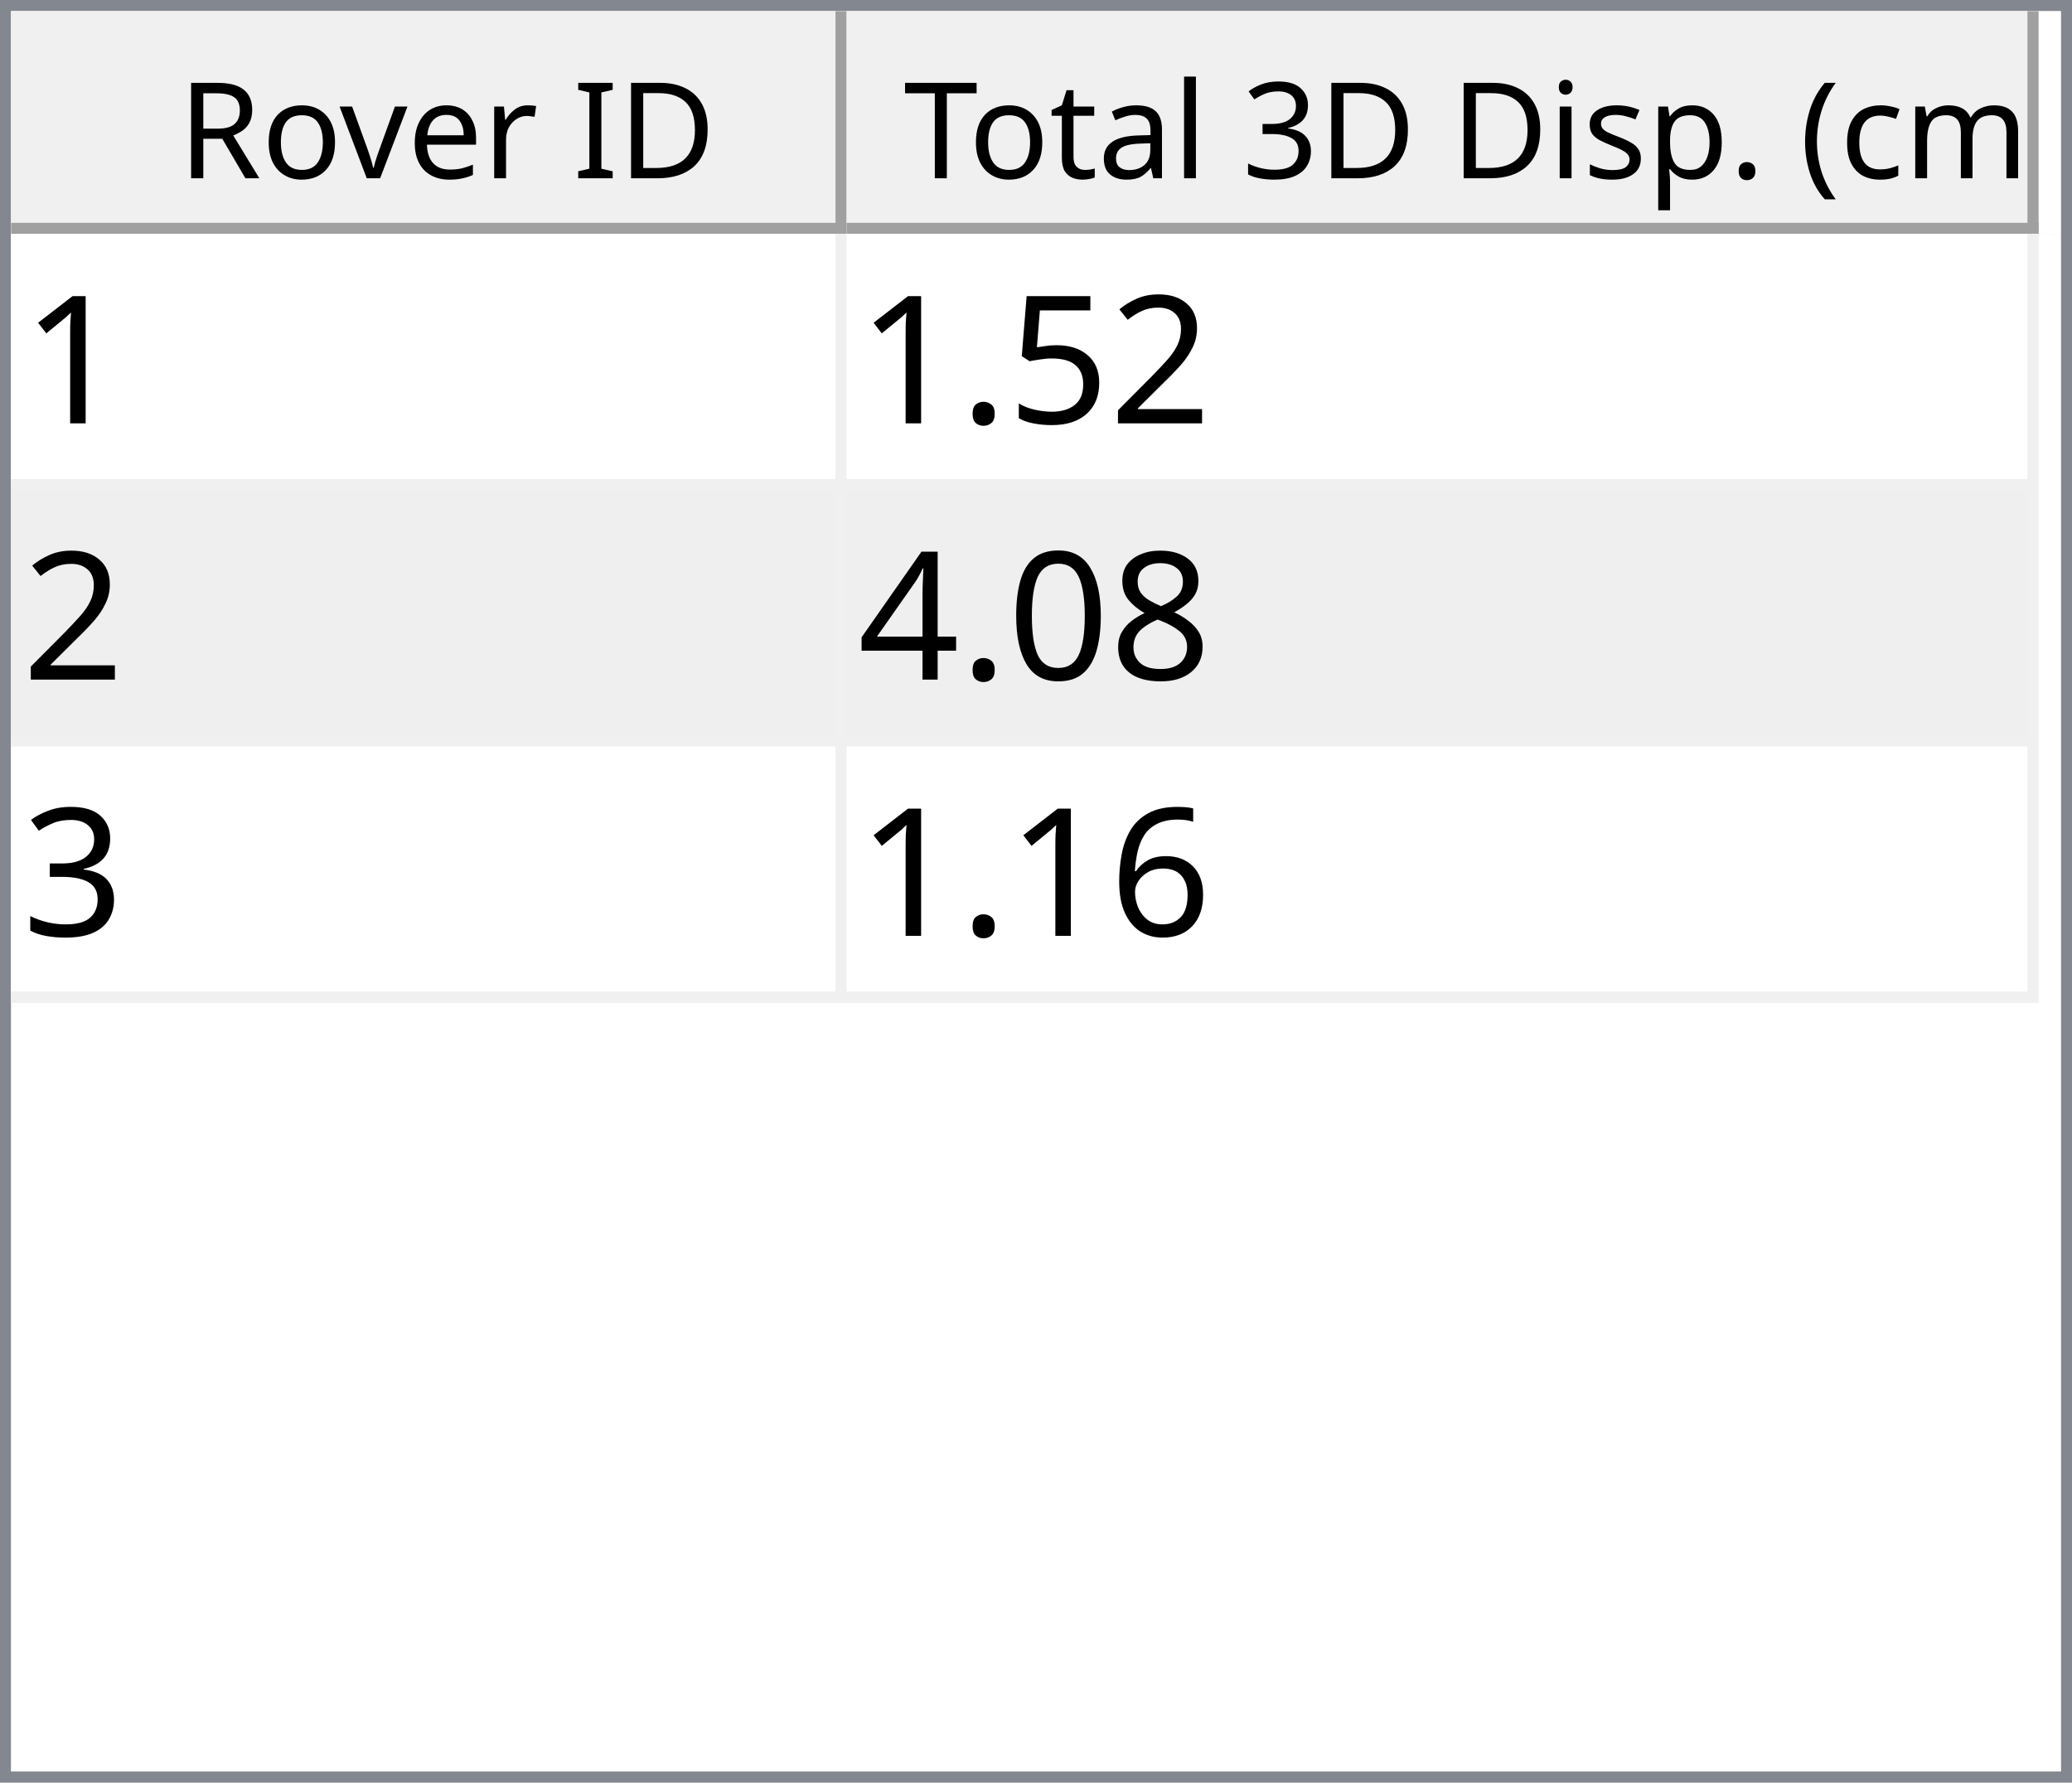
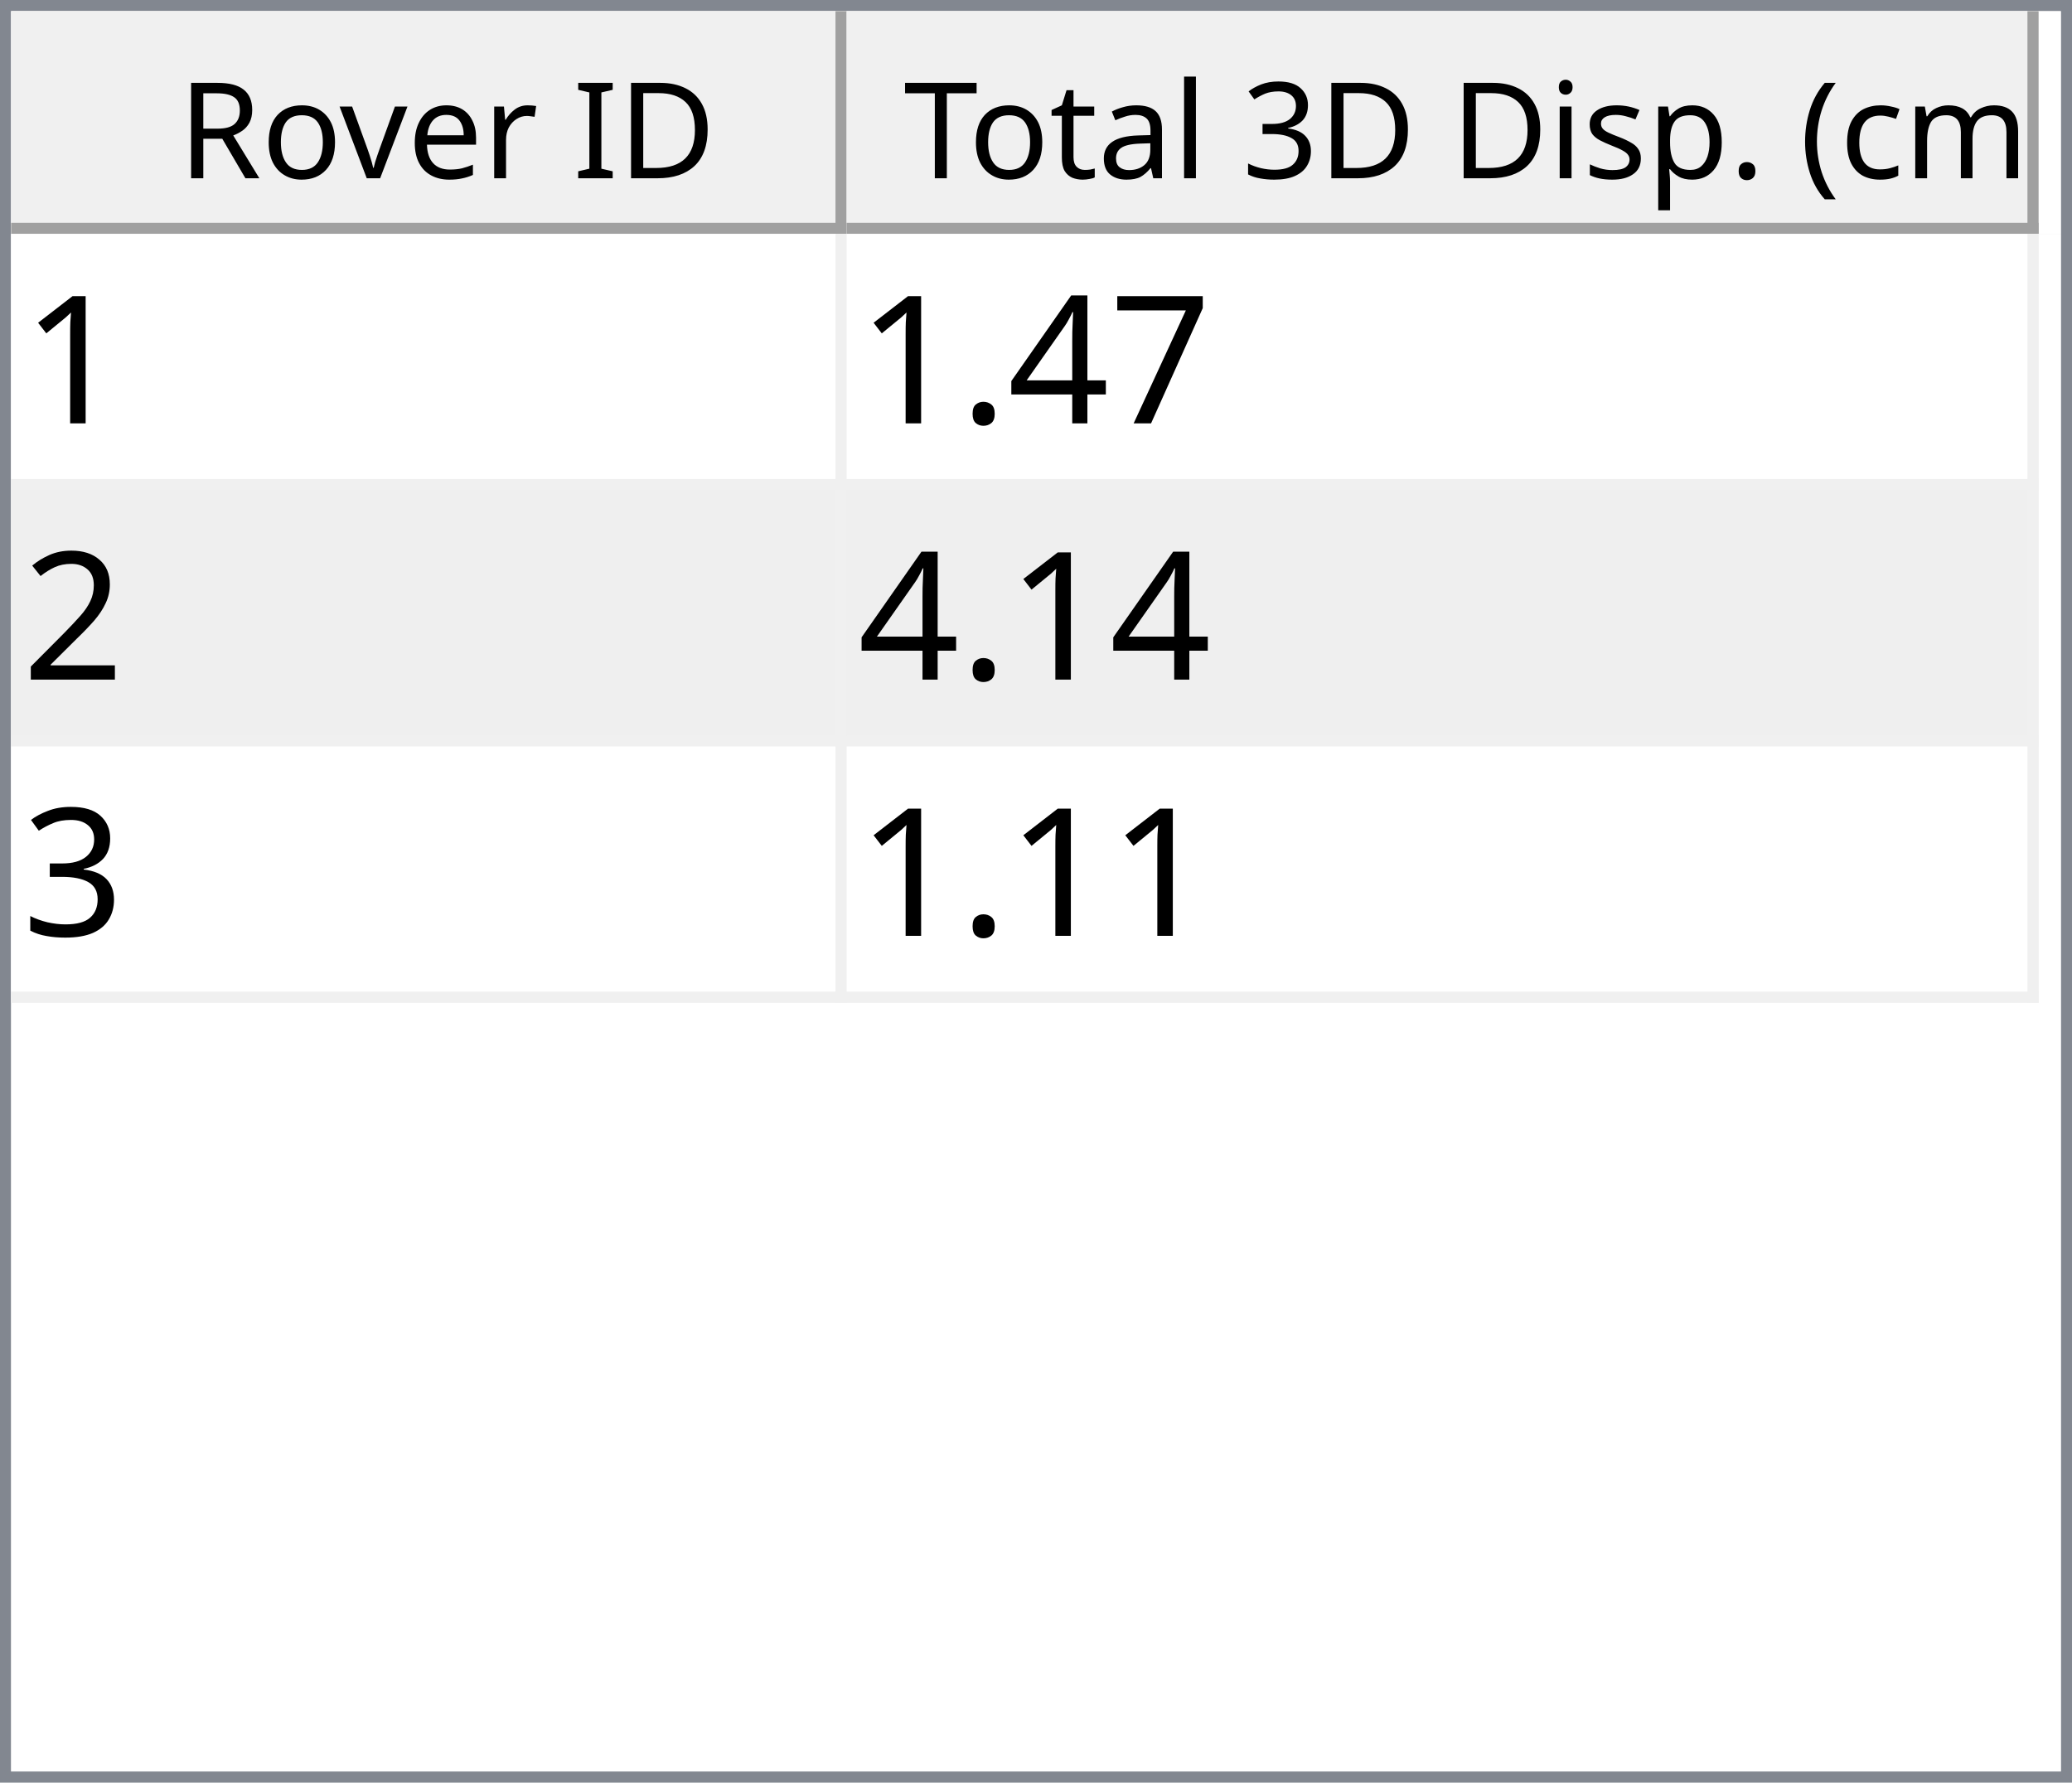
<svg xmlns="http://www.w3.org/2000/svg" style="fill-opacity:1; color-rendering:auto; color-interpolation:auto; text-rendering:auto; stroke:black; stroke-linecap:square; stroke-miterlimit:10; shape-rendering:auto; stroke-opacity:1; fill:black; stroke-dasharray:none; font-weight:normal; stroke-width:1; font-family:'Dialog'; font-style:normal; stroke-linejoin:miter; font-size:12px; stroke-dashoffset:0; image-rendering:auto;" width="186" height="160">
  <defs id="genericDefs" />
  <g>
    <defs id="defs1">
      <clipPath clipPathUnits="userSpaceOnUse" id="clipPath1">
        <path d="M0 0 L186 0 L186 160 L0 160 L0 0 Z" />
      </clipPath>
      <clipPath clipPathUnits="userSpaceOnUse" id="clipPath2">
        <path d="M0 0 L0 160 L186 160 L186 0 Z" />
      </clipPath>
      <clipPath clipPathUnits="userSpaceOnUse" id="clipPath3">
        <path d="M0 0 L0 20 L184 20 L184 0 Z" />
      </clipPath>
      <clipPath clipPathUnits="userSpaceOnUse" id="clipPath4">
        <path d="M0 0 L0 20 L75 20 L75 0 Z" />
      </clipPath>
      <clipPath clipPathUnits="userSpaceOnUse" id="clipPath5">
        <path d="M1 1 L1 19 L74 19 L74 1 Z" />
      </clipPath>
      <clipPath clipPathUnits="userSpaceOnUse" id="clipPath6">
        <path d="M0 0 L0 18 L73 18 L73 0 Z" />
      </clipPath>
      <clipPath clipPathUnits="userSpaceOnUse" id="clipPath7">
        <path d="M-0.5 -0.5 L-0.5 19.5 L74.5 19.5 L74.5 -0.5 Z" />
      </clipPath>
      <clipPath clipPathUnits="userSpaceOnUse" id="clipPath8">
        <path d="M0 0 L0 20 L107 20 L107 0 Z" />
      </clipPath>
      <clipPath clipPathUnits="userSpaceOnUse" id="clipPath9">
        <path d="M1 1 L1 19 L106 19 L106 1 Z" />
      </clipPath>
      <clipPath clipPathUnits="userSpaceOnUse" id="clipPath10">
        <path d="M0 0 L0 18 L105 18 L105 0 Z" />
      </clipPath>
      <clipPath clipPathUnits="userSpaceOnUse" id="clipPath11">
        <path d="M-0.5 -0.5 L-0.5 19.5 L106.5 19.5 L106.5 -0.5 Z" />
      </clipPath>
      <clipPath clipPathUnits="userSpaceOnUse" id="clipPath12">
        <path d="M0 0 L0 138 L184 138 L184 0 Z" />
      </clipPath>
      <clipPath clipPathUnits="userSpaceOnUse" id="clipPath13">
        <path d="M0 0 L0 69 L182 69 L182 0 Z" />
      </clipPath>
      <clipPath clipPathUnits="userSpaceOnUse" id="clipPath14">
        <path d="M-0.5 -0.5 L-0.5 68.5 L181.5 68.5 L181.5 -0.5 Z" />
      </clipPath>
      <clipPath clipPathUnits="userSpaceOnUse" id="clipPath15">
        <path d="M0 0 L0 22 L74 22 L74 0 Z" />
      </clipPath>
      <clipPath clipPathUnits="userSpaceOnUse" id="clipPath16">
        <path d="M0 0 L0 22 L106 22 L106 0 Z" />
      </clipPath>
      <font horiz-adv-x="64.551" id="font1">
        <font-face ascent="107.91" descent="25.098" units-per-em="100" style="font-style:normal; font-family:Segoe UI; font-weight:normal;" />
        <missing-glyph horiz-adv-x="64.551" d="M8.109 0 L8.109 68.266 L56.453 68.266 L56.453 0 L8.109 0 ZM15.328 7.234 L49.219 7.234 L49.219 61.031 L15.328 61.031 L15.328 7.234 Z" />
        <glyph unicode="D" horiz-adv-x="70.117" d="M9.188 0 L9.188 70.016 L28.516 70.016 Q65.531 70.016 65.531 35.891 Q65.531 19.672 55.25 9.836 Q44.969 0 27.734 0 L9.188 0 ZM17.391 62.594 L17.391 7.422 L27.828 7.422 Q41.609 7.422 49.273 14.797 Q56.938 22.172 56.938 35.688 Q56.938 62.594 28.328 62.594 L17.391 62.594 Z" />
        <glyph unicode="I" horiz-adv-x="26.611" d="M17.391 0 L9.188 0 L9.188 70.016 L17.391 70.016 L17.391 0 Z" />
        <glyph unicode=" " horiz-adv-x="27.393" d="" />
        <glyph unicode="r" horiz-adv-x="34.766" d="M34.188 41.891 Q32.078 43.5 28.125 43.5 Q23 43.5 19.555 38.672 Q16.109 33.844 16.109 25.484 L16.109 0 L8.109 0 L8.109 50 L16.109 50 L16.109 39.703 L16.312 39.703 Q18.016 44.969 21.531 47.922 Q25.047 50.875 29.391 50.875 Q32.516 50.875 34.188 50.203 L34.188 41.891 Z" />
        <glyph unicode="e" horiz-adv-x="52.295" d="M48.297 23 L12.984 23 Q13.188 14.656 17.484 10.109 Q21.781 5.562 29.297 5.562 Q37.75 5.562 44.828 11.141 L44.828 3.609 Q38.234 -1.172 27.391 -1.172 Q16.797 -1.172 10.742 5.641 Q4.688 12.453 4.688 24.812 Q4.688 36.469 11.305 43.82 Q17.922 51.172 27.734 51.172 Q37.547 51.172 42.922 44.828 Q48.297 38.484 48.297 27.203 L48.297 23 ZM40.094 29.781 Q40.047 36.719 36.75 40.578 Q33.453 44.438 27.594 44.438 Q21.922 44.438 17.969 40.383 Q14.016 36.328 13.094 29.781 L40.094 29.781 Z" />
        <glyph unicode="v" horiz-adv-x="47.9" d="M47.406 50 L27.484 0 L19.625 0 L0.688 50 L9.469 50 L22.172 13.672 Q23.578 9.672 23.922 6.688 L24.125 6.688 Q24.609 10.453 25.688 13.484 L38.969 50 L47.406 50 Z" />
        <glyph unicode="o" horiz-adv-x="58.594" d="M29 -1.172 Q17.922 -1.172 11.305 5.836 Q4.688 12.844 4.688 24.422 Q4.688 37.016 11.57 44.094 Q18.453 51.172 30.172 51.172 Q41.359 51.172 47.633 44.289 Q53.906 37.406 53.906 25.203 Q53.906 13.234 47.141 6.031 Q40.375 -1.172 29 -1.172 ZM29.594 44.438 Q21.875 44.438 17.383 39.188 Q12.891 33.938 12.891 24.703 Q12.891 15.828 17.43 10.695 Q21.969 5.562 29.594 5.562 Q37.359 5.562 41.531 10.594 Q45.703 15.625 45.703 24.906 Q45.703 34.281 41.531 39.359 Q37.359 44.438 29.594 44.438 Z" />
        <glyph unicode="R" horiz-adv-x="59.814" d="M59.375 0 L49.609 0 L37.891 19.625 Q36.281 22.359 34.766 24.289 Q33.25 26.219 31.664 27.438 Q30.078 28.656 28.25 29.219 Q26.422 29.781 24.125 29.781 L17.391 29.781 L17.391 0 L9.188 0 L9.188 70.016 L30.078 70.016 Q34.672 70.016 38.555 68.867 Q42.438 67.719 45.289 65.375 Q48.141 63.031 49.758 59.547 Q51.375 56.062 51.375 51.375 Q51.375 47.703 50.273 44.656 Q49.172 41.609 47.148 39.211 Q45.125 36.812 42.266 35.133 Q39.406 33.453 35.844 32.516 L35.844 32.328 Q37.594 31.547 38.891 30.547 Q40.188 29.547 41.359 28.18 Q42.531 26.812 43.68 25.078 Q44.828 23.344 46.234 21.047 L59.375 0 ZM17.391 62.594 L17.391 37.203 L28.516 37.203 Q31.594 37.203 34.203 38.133 Q36.812 39.062 38.719 40.797 Q40.625 42.531 41.703 45.047 Q42.781 47.562 42.781 50.688 Q42.781 56.297 39.141 59.445 Q35.5 62.594 28.609 62.594 L17.391 62.594 Z" />
        <glyph unicode=")" horiz-adv-x="30.176" d="M8.297 -15.922 L1.172 -15.922 Q16.406 2.344 16.406 26.812 Q16.406 51.469 1.078 70.016 L8.297 70.016 Q23.531 52.156 23.531 26.703 Q23.531 1.375 8.297 -15.922 Z" />
        <glyph unicode="m" horiz-adv-x="86.133" d="M79.109 0 L71.094 0 L71.094 28.719 Q71.094 37.016 68.531 40.727 Q65.969 44.438 59.906 44.438 Q54.781 44.438 51.195 39.75 Q47.609 35.062 47.609 28.516 L47.609 0 L39.594 0 L39.594 29.688 Q39.594 44.438 28.219 44.438 Q22.953 44.438 19.531 40.016 Q16.109 35.594 16.109 28.516 L16.109 0 L8.109 0 L8.109 50 L16.109 50 L16.109 42.094 L16.312 42.094 Q21.625 51.172 31.844 51.172 Q36.969 51.172 40.773 48.312 Q44.578 45.453 46 40.828 Q51.562 51.172 62.594 51.172 Q79.109 51.172 79.109 30.812 L79.109 0 Z" />
        <glyph unicode="c" horiz-adv-x="46.191" d="M42.188 2.297 Q36.422 -1.172 28.516 -1.172 Q17.828 -1.172 11.258 5.789 Q4.688 12.75 4.688 23.828 Q4.688 36.188 11.766 43.68 Q18.844 51.172 30.672 51.172 Q37.25 51.172 42.281 48.734 L42.281 40.531 Q36.719 44.438 30.375 44.438 Q22.703 44.438 17.797 38.945 Q12.891 33.453 12.891 24.516 Q12.891 15.719 17.508 10.641 Q22.125 5.562 29.891 5.562 Q36.422 5.562 42.188 9.906 L42.188 2.297 Z" />
        <glyph unicode="(" horiz-adv-x="30.176" d="M29.109 -15.922 L21.969 -15.922 Q6.844 1.375 6.844 26.703 Q6.844 52.156 21.969 70.016 L29.203 70.016 Q13.875 51.469 13.875 26.812 Q13.875 2.344 29.109 -15.922 Z" />
        <glyph unicode="." horiz-adv-x="21.68" d="M10.891 -1.078 Q8.641 -1.078 7.055 0.539 Q5.469 2.156 5.469 4.391 Q5.469 6.641 7.055 8.273 Q8.641 9.906 10.891 9.906 Q13.188 9.906 14.797 8.273 Q16.406 6.641 16.406 4.391 Q16.406 2.156 14.797 0.539 Q13.188 -1.078 10.891 -1.078 Z" />
        <glyph unicode="p" horiz-adv-x="58.789" d="M16.312 7.234 L16.109 7.234 L16.109 -23 L8.109 -23 L8.109 50 L16.109 50 L16.109 41.219 L16.312 41.219 Q22.219 51.172 33.594 51.172 Q43.266 51.172 48.688 44.461 Q54.109 37.75 54.109 26.469 Q54.109 13.922 48 6.375 Q41.891 -1.172 31.297 -1.172 Q21.578 -1.172 16.312 7.234 ZM16.109 27.391 L16.109 20.406 Q16.109 14.203 20.141 9.883 Q24.172 5.562 30.375 5.562 Q37.641 5.562 41.773 11.133 Q45.906 16.703 45.906 26.609 Q45.906 34.969 42.047 39.703 Q38.188 44.438 31.594 44.438 Q24.609 44.438 20.359 39.578 Q16.109 34.719 16.109 27.391 Z" />
        <glyph unicode="s" horiz-adv-x="42.432" d="M5.078 1.812 L5.078 10.406 Q11.625 5.562 19.484 5.562 Q30.031 5.562 30.031 12.594 Q30.031 14.594 29.125 15.992 Q28.219 17.391 26.68 18.461 Q25.141 19.531 23.07 20.383 Q21 21.234 18.609 22.172 Q15.281 23.484 12.766 24.828 Q10.25 26.172 8.57 27.859 Q6.891 29.547 6.031 31.695 Q5.172 33.844 5.172 36.719 Q5.172 40.234 6.789 42.945 Q8.406 45.656 11.086 47.484 Q13.766 49.312 17.211 50.242 Q20.656 51.172 24.312 51.172 Q30.812 51.172 35.938 48.922 L35.938 40.828 Q30.422 44.438 23.25 44.438 Q21 44.438 19.195 43.922 Q17.391 43.406 16.094 42.477 Q14.797 41.547 14.086 40.258 Q13.375 38.969 13.375 37.406 Q13.375 35.453 14.086 34.133 Q14.797 32.812 16.164 31.789 Q17.531 30.766 19.484 29.938 Q21.438 29.109 23.922 28.125 Q27.25 26.859 29.883 25.516 Q32.516 24.172 34.375 22.484 Q36.234 20.797 37.234 18.602 Q38.234 16.406 38.234 13.375 Q38.234 9.672 36.602 6.938 Q34.969 4.203 32.234 2.398 Q29.5 0.594 25.93 -0.289 Q22.359 -1.172 18.453 -1.172 Q10.75 -1.172 5.078 1.812 Z" />
        <glyph unicode="i" horiz-adv-x="24.219" d="M12.203 62.703 Q10.062 62.703 8.547 64.164 Q7.031 65.625 7.031 67.875 Q7.031 70.125 8.547 71.609 Q10.062 73.094 12.203 73.094 Q14.406 73.094 15.945 71.609 Q17.484 70.125 17.484 67.875 Q17.484 65.719 15.945 64.211 Q14.406 62.703 12.203 62.703 ZM16.109 0 L8.109 0 L8.109 50 L16.109 50 L16.109 0 Z" />
        <glyph unicode="3" horiz-adv-x="53.906" d="M46.531 19.828 Q46.531 15.094 44.75 11.211 Q42.969 7.328 39.719 4.57 Q36.469 1.812 31.93 0.297 Q27.391 -1.219 21.922 -1.219 Q11.922 -1.219 6 2.594 L6 11.188 Q13.094 5.609 22.219 5.609 Q25.875 5.609 28.828 6.539 Q31.781 7.469 33.906 9.227 Q36.031 10.984 37.18 13.477 Q38.328 15.969 38.328 19.094 Q38.328 32.812 18.797 32.812 L12.984 32.812 L12.984 39.594 L18.5 39.594 Q35.797 39.594 35.797 52.484 Q35.797 64.406 22.609 64.406 Q15.188 64.406 8.688 59.422 L8.688 67.188 Q15.375 71.188 24.609 71.188 Q29 71.188 32.57 69.969 Q36.141 68.75 38.68 66.555 Q41.219 64.359 42.609 61.281 Q44 58.203 44 54.5 Q44 40.672 30.031 36.719 L30.031 36.531 Q33.594 36.141 36.625 34.797 Q39.656 33.453 41.852 31.305 Q44.047 29.156 45.289 26.25 Q46.531 23.344 46.531 19.828 Z" />
        <glyph unicode="l" horiz-adv-x="24.219" d="M16.109 0 L8.109 0 L8.109 74.031 L16.109 74.031 L16.109 0 Z" />
        <glyph unicode="a" horiz-adv-x="50.879" d="M43.891 0 L35.891 0 L35.891 7.812 L35.688 7.812 Q30.469 -1.172 20.312 -1.172 Q12.844 -1.172 8.617 2.781 Q4.391 6.734 4.391 13.281 Q4.391 27.297 20.906 29.594 L35.891 31.688 Q35.891 44.438 25.594 44.438 Q16.547 44.438 9.281 38.281 L9.281 46.484 Q16.656 51.172 26.266 51.172 Q43.891 51.172 43.891 32.516 L43.891 0 ZM35.891 25.297 L23.828 23.641 Q18.266 22.859 15.43 20.875 Q12.594 18.891 12.594 13.875 Q12.594 10.203 15.211 7.883 Q17.828 5.562 22.172 5.562 Q28.125 5.562 32.008 9.742 Q35.891 13.922 35.891 20.312 L35.891 25.297 Z" />
        <glyph unicode="t" horiz-adv-x="33.887" d="M31.297 0.484 Q28.469 -1.078 23.828 -1.078 Q10.688 -1.078 10.688 13.578 L10.688 43.172 L2.094 43.172 L2.094 50 L10.688 50 L10.688 62.203 L18.703 64.797 L18.703 50 L31.297 50 L31.297 43.172 L18.703 43.172 L18.703 14.984 Q18.703 9.969 20.414 7.82 Q22.125 5.672 26.078 5.672 Q29.109 5.672 31.297 7.328 L31.297 0.484 Z" />
        <glyph unicode="T" horiz-adv-x="52.393" d="M50.594 62.594 L30.375 62.594 L30.375 0 L22.172 0 L22.172 62.594 L2 62.594 L2 70.016 L50.594 70.016 L50.594 62.594 Z" />
      </font>
      <font horiz-adv-x="75.0" id="font2">
        <font-face ascent="100.537" descent="21.973" units-per-em="100" style="font-style:normal; font-family:sans-serif; font-weight:normal;" />
        <missing-glyph horiz-adv-x="75.0" d="M12.5 0 L12.5 62.5 L62.5 62.5 L62.5 0 L12.5 0 ZM14.062 1.562 L60.938 1.562 L60.938 60.938 L14.062 60.938 L14.062 1.562 Z" />
        <glyph unicode="1" horiz-adv-x="55.615" d="M37.25 0 L28.469 0 L28.469 56 Q25.297 52.984 20.141 49.953 Q14.984 46.922 10.891 45.406 L10.891 53.906 Q18.266 57.375 23.781 62.305 Q29.297 67.234 31.594 71.875 L37.25 71.875 L37.25 0 Z" />
+         <glyph unicode="7" horiz-adv-x="55.615" d="M4.734 62.203 L4.734 70.656 L51.078 70.656 L51.078 63.812 Q44.234 56.547 37.523 44.484 Q30.812 32.422 27.156 19.672 Q24.516 10.688 23.781 0 L14.75 0 Q14.891 8.453 18.062 20.414 Q21.234 32.375 27.172 43.484 Q33.109 54.594 39.797 62.203 L4.734 62.203 Z" />
+         <glyph unicode="4" horiz-adv-x="55.615" d="M32.328 0 L32.328 17.141 L1.266 17.141 L1.266 25.203 L33.938 71.578 L41.109 71.578 L41.109 25.203 L50.781 25.203 L50.781 17.141 L41.109 17.141 L41.109 0 L32.328 0 ZM32.328 25.203 L32.328 57.469 L9.906 25.203 L32.328 25.203 Z" />
+         <glyph unicode="." horiz-adv-x="27.783" d="M9.078 0 L9.078 10.016 L19.094 10.016 L19.094 0 L9.078 0 Z" />
        <glyph unicode="2" horiz-adv-x="55.615" d="M50.344 8.453 L50.344 0 L3.031 0 Q2.938 3.172 4.047 6.109 Q5.859 10.938 9.836 15.625 Q13.812 20.312 21.344 26.469 Q33.016 36.031 37.117 41.625 Q41.219 47.219 41.219 52.203 Q41.219 57.422 37.477 61.008 Q33.734 64.594 27.734 64.594 Q21.391 64.594 17.578 60.789 Q13.766 56.984 13.719 50.25 L4.688 51.172 Q5.609 61.281 11.664 66.578 Q17.719 71.875 27.938 71.875 Q38.234 71.875 44.242 66.164 Q50.25 60.453 50.25 52 Q50.25 47.703 48.492 43.555 Q46.734 39.406 42.656 34.812 Q38.578 30.219 29.109 22.219 Q21.188 15.578 18.945 13.211 Q16.703 10.844 15.234 8.453 L50.344 8.453 Z" />
-         <glyph unicode="5" horiz-adv-x="55.615" d="M4.156 18.75 L13.375 19.531 Q14.406 12.797 18.141 9.398 Q21.875 6 27.156 6 Q33.5 6 37.891 10.789 Q42.281 15.578 42.281 23.484 Q42.281 31 38.062 35.352 Q33.844 39.703 27 39.703 Q22.75 39.703 19.336 37.773 Q15.922 35.844 13.969 32.766 L5.719 33.844 L12.641 70.609 L48.25 70.609 L48.25 62.203 L19.672 62.203 L15.828 42.969 Q22.266 47.469 29.344 47.469 Q38.719 47.469 45.164 40.969 Q51.609 34.469 51.609 24.266 Q51.609 14.547 45.953 7.469 Q39.062 -1.219 27.156 -1.219 Q17.391 -1.219 11.211 4.25 Q5.031 9.719 4.156 18.75 Z" />
-         <glyph unicode="." horiz-adv-x="27.783" d="M9.078 0 L9.078 10.016 L19.094 10.016 L19.094 0 L9.078 0 Z" />
-         <glyph unicode="8" horiz-adv-x="55.615" d="M17.672 38.812 Q12.203 40.828 9.57 44.539 Q6.938 48.25 6.938 53.422 Q6.938 61.234 12.555 66.555 Q18.172 71.875 27.484 71.875 Q36.859 71.875 42.578 66.43 Q48.297 60.984 48.297 53.172 Q48.297 48.188 45.68 44.508 Q43.062 40.828 37.75 38.812 Q44.344 36.672 47.781 31.883 Q51.219 27.094 51.219 20.453 Q51.219 11.281 44.727 5.031 Q38.234 -1.219 27.641 -1.219 Q17.047 -1.219 10.547 5.055 Q4.047 11.328 4.047 20.703 Q4.047 27.688 7.594 32.398 Q11.141 37.109 17.672 38.812 ZM15.922 53.719 Q15.922 48.641 19.195 45.414 Q22.469 42.188 27.688 42.188 Q32.766 42.188 36.016 45.383 Q39.266 48.578 39.266 53.219 Q39.266 58.062 35.914 61.359 Q32.562 64.656 27.594 64.656 Q22.562 64.656 19.242 61.43 Q15.922 58.203 15.922 53.719 ZM13.094 20.656 Q13.094 16.891 14.875 13.375 Q16.656 9.859 20.172 7.93 Q23.688 6 27.734 6 Q34.031 6 38.133 10.055 Q42.234 14.109 42.234 20.359 Q42.234 26.703 38.016 30.859 Q33.797 35.016 27.438 35.016 Q21.234 35.016 17.164 30.914 Q13.094 26.812 13.094 20.656 Z" />
-         <glyph unicode="0" horiz-adv-x="55.615" d="M4.156 35.297 Q4.156 48 6.766 55.742 Q9.375 63.484 14.523 67.68 Q19.672 71.875 27.484 71.875 Q33.25 71.875 37.594 69.555 Q41.938 67.234 44.773 62.867 Q47.609 58.5 49.219 52.227 Q50.828 45.953 50.828 35.297 Q50.828 22.703 48.242 14.969 Q45.656 7.234 40.508 3.008 Q35.359 -1.219 27.484 -1.219 Q17.141 -1.219 11.234 6.203 Q4.156 15.141 4.156 35.297 ZM13.188 35.297 Q13.188 17.672 17.312 11.836 Q21.438 6 27.484 6 Q33.547 6 37.672 11.859 Q41.797 17.719 41.797 35.297 Q41.797 52.984 37.672 58.789 Q33.547 64.594 27.391 64.594 Q21.344 64.594 17.719 59.469 Q13.188 52.938 13.188 35.297 Z" />
-         <glyph unicode="4" horiz-adv-x="55.615" d="M32.328 0 L32.328 17.141 L1.266 17.141 L1.266 25.203 L33.938 71.578 L41.109 71.578 L41.109 25.203 L50.781 25.203 L50.781 17.141 L41.109 17.141 L41.109 0 L32.328 0 ZM32.328 25.203 L32.328 57.469 L9.906 25.203 L32.328 25.203 Z" />
        <glyph unicode="3" horiz-adv-x="55.615" d="M4.203 18.891 L12.984 20.062 Q14.5 12.594 18.141 9.297 Q21.781 6 27 6 Q33.203 6 37.477 10.297 Q41.75 14.594 41.75 20.953 Q41.75 27 37.797 30.93 Q33.844 34.859 27.734 34.859 Q25.25 34.859 21.531 33.891 L22.516 41.609 Q23.391 41.5 23.922 41.5 Q29.547 41.5 34.039 44.43 Q38.531 47.359 38.531 53.469 Q38.531 58.297 35.258 61.477 Q31.984 64.656 26.812 64.656 Q21.688 64.656 18.266 61.43 Q14.844 58.203 13.875 51.766 L5.078 53.328 Q6.688 62.156 12.398 67.016 Q18.109 71.875 26.609 71.875 Q32.469 71.875 37.398 69.359 Q42.328 66.844 44.945 62.5 Q47.562 58.156 47.562 53.266 Q47.562 48.641 45.07 44.828 Q42.578 41.016 37.703 38.766 Q44.047 37.312 47.562 32.695 Q51.078 28.078 51.078 21.141 Q51.078 11.766 44.242 5.25 Q37.406 -1.266 26.953 -1.266 Q17.531 -1.266 11.305 4.352 Q5.078 9.969 4.203 18.891 Z" />
-         <glyph unicode="6" horiz-adv-x="55.615" d="M49.75 54.047 L41.016 53.375 Q39.844 58.547 37.703 60.891 Q34.125 64.656 28.906 64.656 Q24.703 64.656 21.531 62.312 Q17.391 59.281 14.992 53.469 Q12.594 47.656 12.5 36.922 Q15.672 41.75 20.266 44.094 Q24.859 46.438 29.891 46.438 Q38.672 46.438 44.852 39.969 Q51.031 33.5 51.031 23.25 Q51.031 16.5 48.125 10.719 Q45.219 4.938 40.141 1.859 Q35.062 -1.219 28.609 -1.219 Q17.625 -1.219 10.695 6.859 Q3.766 14.938 3.766 33.5 Q3.766 54.25 11.422 63.672 Q18.109 71.875 29.438 71.875 Q37.891 71.875 43.289 67.141 Q48.688 62.406 49.75 54.047 ZM13.875 23.188 Q13.875 18.656 15.797 14.508 Q17.719 10.359 21.188 8.18 Q24.656 6 28.469 6 Q34.031 6 38.039 10.492 Q42.047 14.984 42.047 22.703 Q42.047 30.125 38.086 34.398 Q34.125 38.672 28.125 38.672 Q22.172 38.672 18.023 34.398 Q13.875 30.125 13.875 23.188 Z" />
      </font>
    </defs>
    <g style="fill:white; stroke:white;">
      <rect x="0" y="0" width="186" style="clip-path:url(#clipPath1); stroke:none;" height="160" />
    </g>
    <g style="fill:white; text-rendering:optimizeSpeed; color-rendering:optimizeSpeed; image-rendering:optimizeSpeed; shape-rendering:crispEdges; stroke:white; color-interpolation:sRGB;">
      <rect x="0" width="186" height="160" y="0" style="stroke:none;" />
      <path style="stroke:none;" d="M0 160 L186 160 L186 0 L0 0 Z" />
    </g>
    <g style="fill:rgb(240,240,240); font-family:'Segoe UI'; stroke:rgb(240,240,240);">
      <rect x="0" y="0" width="186" style="clip-path:url(#clipPath2); stroke:none;" height="160" />
    </g>
    <g style="fill:rgb(130,135,144); font-family:'Segoe UI'; stroke:rgb(130,135,144);">
      <path d="M0 0 L186 0 L186 160 L0 160 L0 0 ZM1 1 L185 1 L185 159 L1 159 L1 1 Z" style="fill-rule:evenodd; clip-path:url(#clipPath2); stroke:none;" />
    </g>
    <g style="fill:white; font-family:'Segoe UI'; stroke:white;" transform="translate(1,1)">
      <rect x="0" y="0" width="184" style="clip-path:url(#clipPath3); stroke:none;" height="20" />
    </g>
    <g style="fill:rgb(240,240,240); font-family:'Segoe UI'; stroke:rgb(240,240,240);" transform="translate(1,1)">
      <rect x="0" y="0" width="75" style="clip-path:url(#clipPath4); stroke:none;" height="20" />
    </g>
    <g style="font-family:'Segoe UI';" transform="translate(2,2)">
      <text x="14" xml:space="preserve" y="14" style="clip-path:url(#clipPath6); stroke:none;">Rover ID</text>
    </g>
    <g style="fill:rgb(160,160,160); font-family:'Segoe UI'; stroke:rgb(160,160,160); stroke-linejoin:bevel;" transform="translate(1.5,1.5)">
      <line x1="74" x2="74" y1="0" style="fill:none; clip-path:url(#clipPath7);" y2="19" />
    </g>
    <g style="fill:rgb(160,160,160); font-family:'Segoe UI'; stroke:rgb(160,160,160); stroke-linejoin:bevel;" transform="matrix(1,0,0,1,1,1) translate(0.5,0.5)">
      <line x1="0" x2="74" y1="19" style="fill:none; clip-path:url(#clipPath7);" y2="19" />
    </g>
    <g style="fill:rgb(240,240,240); font-family:'Segoe UI'; stroke:rgb(240,240,240);" transform="translate(76,1)">
      <rect x="0" y="0" width="107" style="clip-path:url(#clipPath8); stroke:none;" height="20" />
    </g>
    <g style="font-family:'Segoe UI';" transform="translate(77,2)">
      <text x="1" xml:space="preserve" y="14" style="clip-path:url(#clipPath10); stroke:none;"> Total 3D Disp. (cm)</text>
    </g>
    <g style="fill:rgb(160,160,160); font-family:'Segoe UI'; stroke:rgb(160,160,160); stroke-linejoin:bevel;" transform="translate(76.5,1.5)">
      <line x1="106" x2="106" y1="0" style="fill:none; clip-path:url(#clipPath11);" y2="19" />
    </g>
    <g style="fill:rgb(160,160,160); font-family:'Segoe UI'; stroke:rgb(160,160,160); stroke-linejoin:bevel;" transform="matrix(1,0,0,1,76,1) translate(0.5,0.5)">
      <line x1="0" x2="106" y1="19" style="fill:none; clip-path:url(#clipPath11);" y2="19" />
    </g>
    <g style="fill:white; font-family:'Segoe UI'; stroke:white;" transform="translate(1,21)">
      <rect x="0" y="0" width="184" style="clip-path:url(#clipPath12); stroke:none;" height="138" />
    </g>
    <g style="fill:rgb(240,240,240); font-size:16px; font-family:sans-serif; stroke:rgb(240,240,240);" transform="translate(1,21)">
      <rect x="0" y="0" width="182" style="clip-path:url(#clipPath13); stroke:none;" height="69" />
      <line transform="translate(0.5,0.5)" x1="0" x2="181" y1="22" style="clip-path:url(#clipPath14); fill:none; stroke-linejoin:bevel;" y2="22" />
    </g>
    <g transform="matrix(1,0,0,1,1,21) translate(0.5,0.5)" style="fill:rgb(240,240,240); font-size:16px; font-family:sans-serif; stroke:rgb(240,240,240); stroke-linejoin:bevel;">
      <line x1="0" x2="181" y1="45" style="fill:none; clip-path:url(#clipPath14);" y2="45" />
    </g>
    <g transform="matrix(1,0,0,1,1,21) translate(0.5,0.5)" style="fill:rgb(240,240,240); font-size:16px; font-family:sans-serif; stroke:rgb(240,240,240); stroke-linejoin:bevel;">
      <line x1="0" x2="181" y1="68" style="fill:none; clip-path:url(#clipPath14);" y2="68" />
    </g>
    <g transform="matrix(1,0,0,1,1,21) translate(0.5,0.5)" style="fill:rgb(240,240,240); font-size:16px; font-family:sans-serif; stroke:rgb(240,240,240); stroke-linejoin:bevel;">
      <line x1="74" x2="74" y1="0" style="fill:none; clip-path:url(#clipPath14);" y2="68" />
    </g>
    <g transform="matrix(1,0,0,1,1,21) translate(0.5,0.5)" style="fill:rgb(240,240,240); font-size:16px; font-family:sans-serif; stroke:rgb(240,240,240); stroke-linejoin:bevel;">
      <line x1="181" x2="181" y1="0" style="fill:none; clip-path:url(#clipPath14);" y2="68" />
    </g>
    <g style="fill:white; font-size:16px; font-family:sans-serif; stroke:white;" transform="matrix(1,0,0,1,1,21)">
      <rect x="0" y="0" width="74" style="clip-path:url(#clipPath15); stroke:none;" height="22" />
      <text x="1" y="17" style="fill:black; clip-path:url(#clipPath15); stroke:none;" xml:space="preserve">1</text>
    </g>
    <g style="fill:white; font-size:16px; font-family:sans-serif; stroke:white;" transform="matrix(1,0,0,1,1,21) translate(75,0)">
      <rect x="0" y="0" width="106" style="clip-path:url(#clipPath16); stroke:none;" height="22" />
-       <text x="1" y="17" style="fill:black; clip-path:url(#clipPath16); stroke:none;" xml:space="preserve">1.52</text>
+       <text x="1" y="17" style="fill:black; clip-path:url(#clipPath16); stroke:none;" xml:space="preserve">1.47</text>
    </g>
    <g style="fill:rgb(239,239,239); font-size:16px; font-family:sans-serif; stroke:rgb(239,239,239);" transform="matrix(1,0,0,1,1,21) translate(0,23)">
      <rect x="0" y="0" width="74" style="clip-path:url(#clipPath15); stroke:none;" height="22" />
      <text x="1" y="17" style="fill:black; clip-path:url(#clipPath15); stroke:none;" xml:space="preserve">2</text>
    </g>
    <g style="fill:rgb(239,239,239); font-size:16px; font-family:sans-serif; stroke:rgb(239,239,239);" transform="matrix(1,0,0,1,1,21) translate(75,23)">
      <rect x="0" y="0" width="106" style="clip-path:url(#clipPath16); stroke:none;" height="22" />
-       <text x="1" y="17" style="fill:black; clip-path:url(#clipPath16); stroke:none;" xml:space="preserve">4.08</text>
+       <text x="1" y="17" style="fill:black; clip-path:url(#clipPath16); stroke:none;" xml:space="preserve">4.14</text>
    </g>
    <g style="fill:white; font-size:16px; font-family:sans-serif; stroke:white;" transform="matrix(1,0,0,1,1,21) translate(0,46)">
      <rect x="0" y="0" width="74" style="clip-path:url(#clipPath15); stroke:none;" height="22" />
      <text x="1" y="17" style="fill:black; clip-path:url(#clipPath15); stroke:none;" xml:space="preserve">3</text>
    </g>
    <g style="fill:white; font-size:16px; font-family:sans-serif; stroke:white;" transform="matrix(1,0,0,1,1,21) translate(75,46)">
      <rect x="0" y="0" width="106" style="clip-path:url(#clipPath16); stroke:none;" height="22" />
-       <text x="1" y="17" style="fill:black; clip-path:url(#clipPath16); stroke:none;" xml:space="preserve">1.16</text>
+       <text x="1" y="17" style="fill:black; clip-path:url(#clipPath16); stroke:none;" xml:space="preserve">1.11</text>
    </g>
  </g>
</svg>
